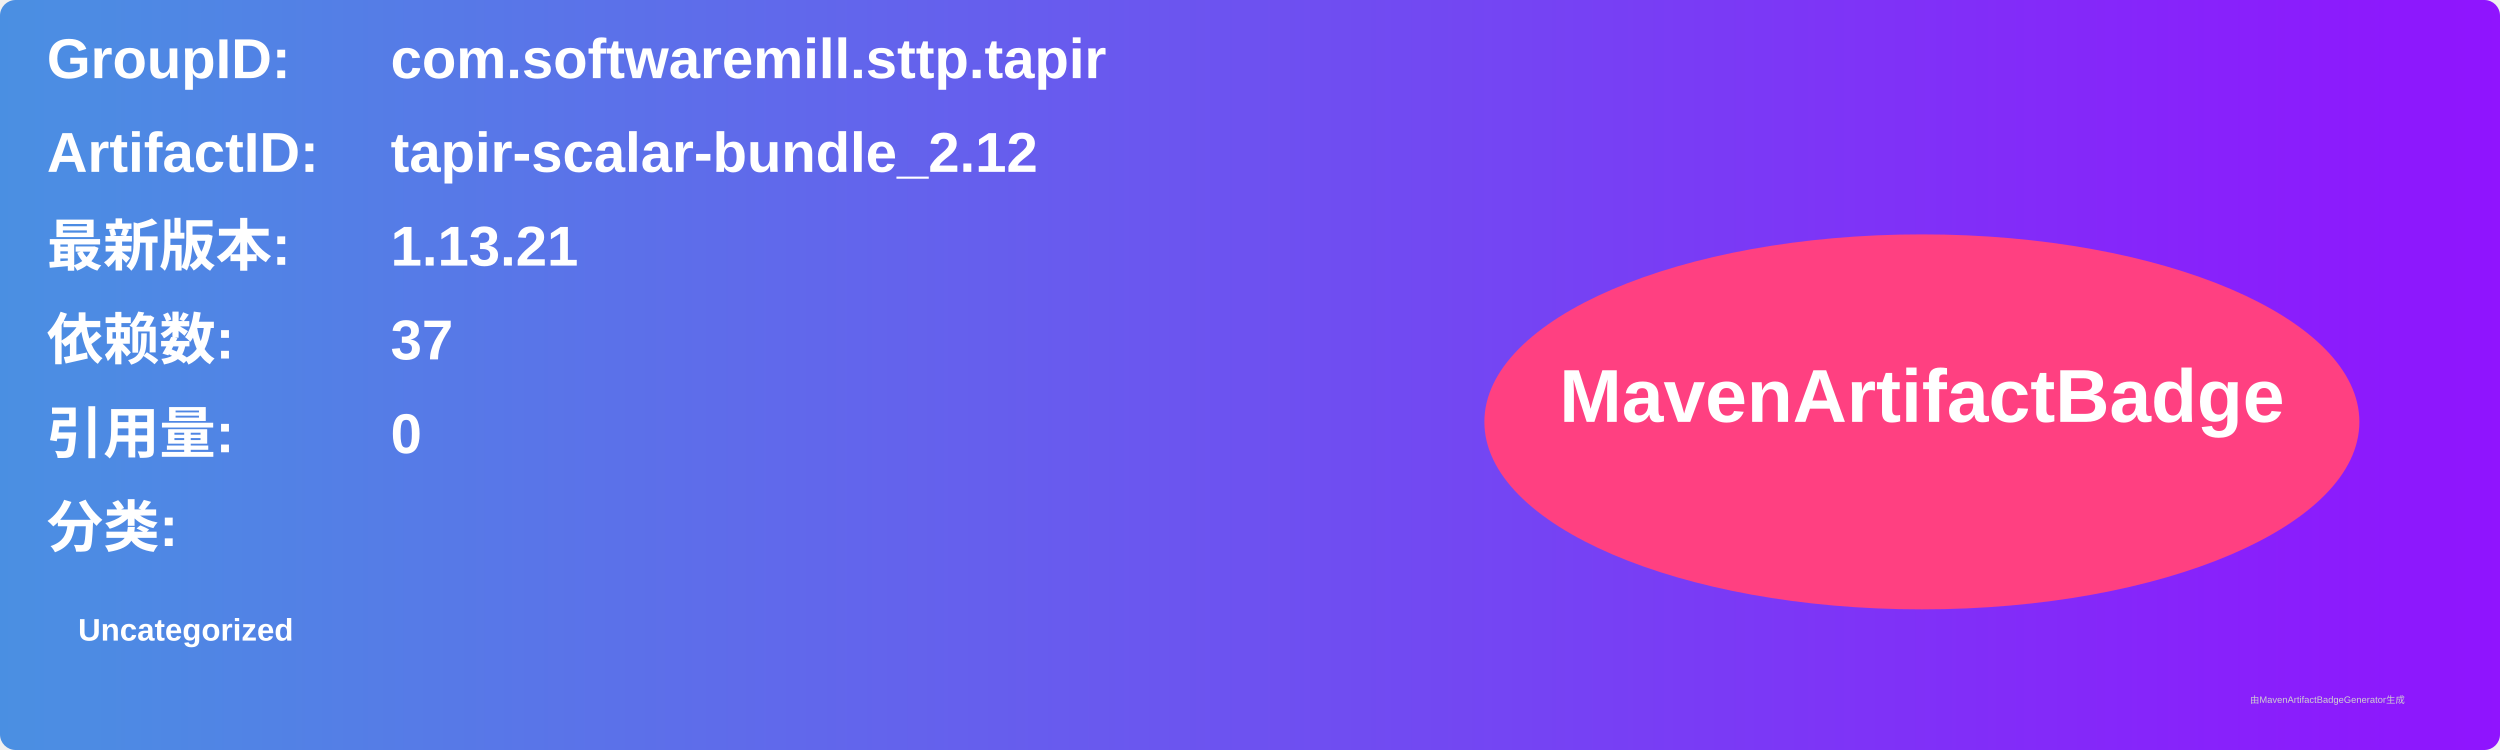
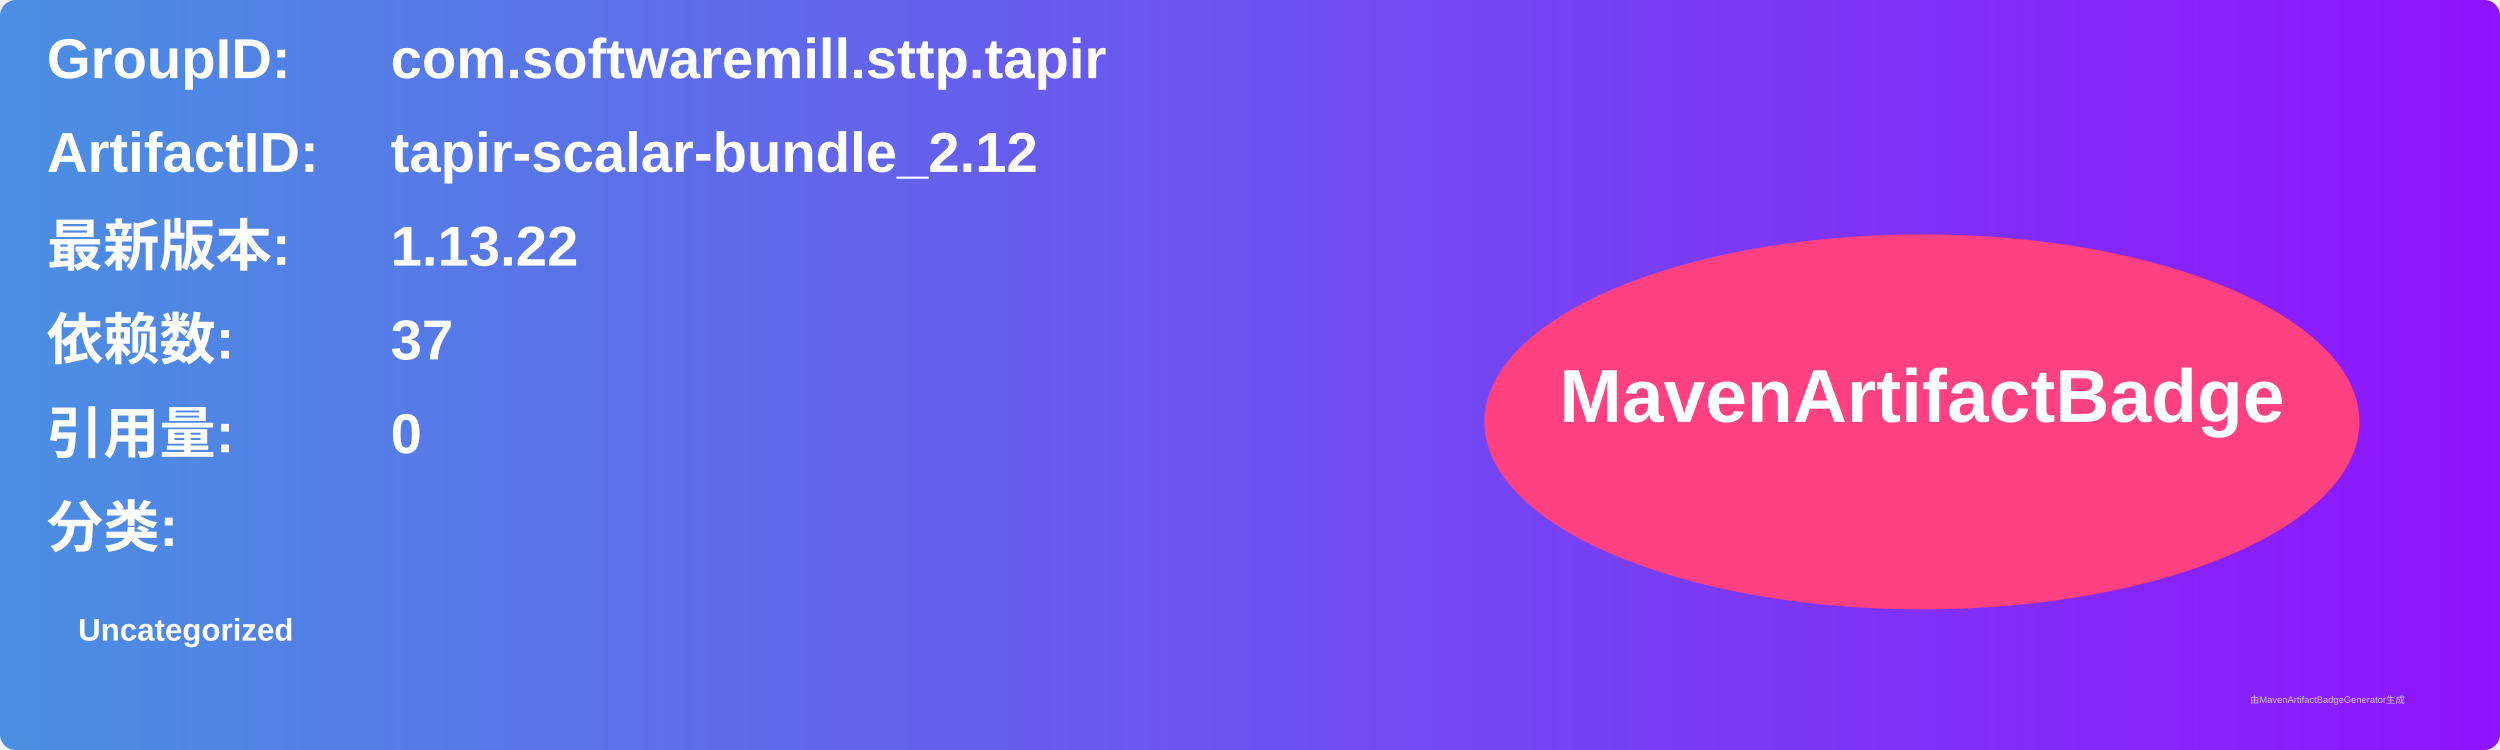
<svg xmlns="http://www.w3.org/2000/svg" width="800" height="240" viewBox="0 0 800 240">
  <linearGradient id="grad" x1="0%" y1="0%" x2="100%" y2="0%">
    <stop offset="0%" stop-color="#4a90e2" />
    <stop offset="100%" stop-color="#9013fe" />
  </linearGradient>
  <rect width="100%" height="100%" rx="5" ry="5" fill="url(#grad)" />
  <g transform="translate(15, 15)">
    <text x="0" y="10" font-family="Arial" font-size="18" fill="white" font-weight="bold" width="260">GroupID:</text>
    <text x="110" y="10" font-family="Arial" font-size="18" fill="white" font-weight="bold" width="460">com.softwaremill.sttp.tapir</text>
    <text x="0" y="40" font-family="Arial" font-size="18" fill="white" font-weight="bold" width="260">ArtifactID:</text>
    <text x="110" y="40" font-family="Arial" font-size="18" fill="white" font-weight="bold" width="460">tapir-scalar-bundle_2.12</text>
    <text x="0" y="70" font-family="Arial" font-size="18" fill="white" font-weight="bold">最新版本:</text>
    <text x="110" y="70" font-family="Arial" font-size="18" fill="white" font-weight="bold">
-       <tspan font-weight="bold">1.13.21</tspan>
+       <tspan font-weight="bold">1.13.22</tspan>
    </text>
    <text x="0" y="100" font-family="Arial" font-size="18" fill="white" font-weight="bold">依赖数: </text>
    <text x="110" y="100" font-family="Arial" font-size="18" fill="white">
      <tspan font-weight="bold">37</tspan>
    </text>
    <text x="0" y="130" font-family="Arial" font-size="18" fill="white" font-weight="bold">引用量: </text>
    <text x="110" y="130" font-family="Arial" font-size="18" fill="white">
      <tspan font-weight="bold">0</tspan>
    </text>
    <text x="0" y="160" font-family="Arial" font-size="18" fill="white" font-weight="bold">分类:</text>
    <text x="10" y="190" font-family="Arial" font-size="10" fill="white">
      <tspan font-weight="bold">Uncategorized</tspan>
    </text>
    <ellipse cx="600" cy="120" rx="140" ry="60" fill="#ff4081" />
    <text x="600" y="120" text-anchor="middle" font-family="Arial" font-size="24" fill="white" font-weight="bold">MavenArtifactBadge</text>
  </g>
  <text x="720" y="225" font-family="Arial" font-size="3" fill="#d0d0d0">由MavenArtifactBadgeGenerator生成</text>
</svg>
